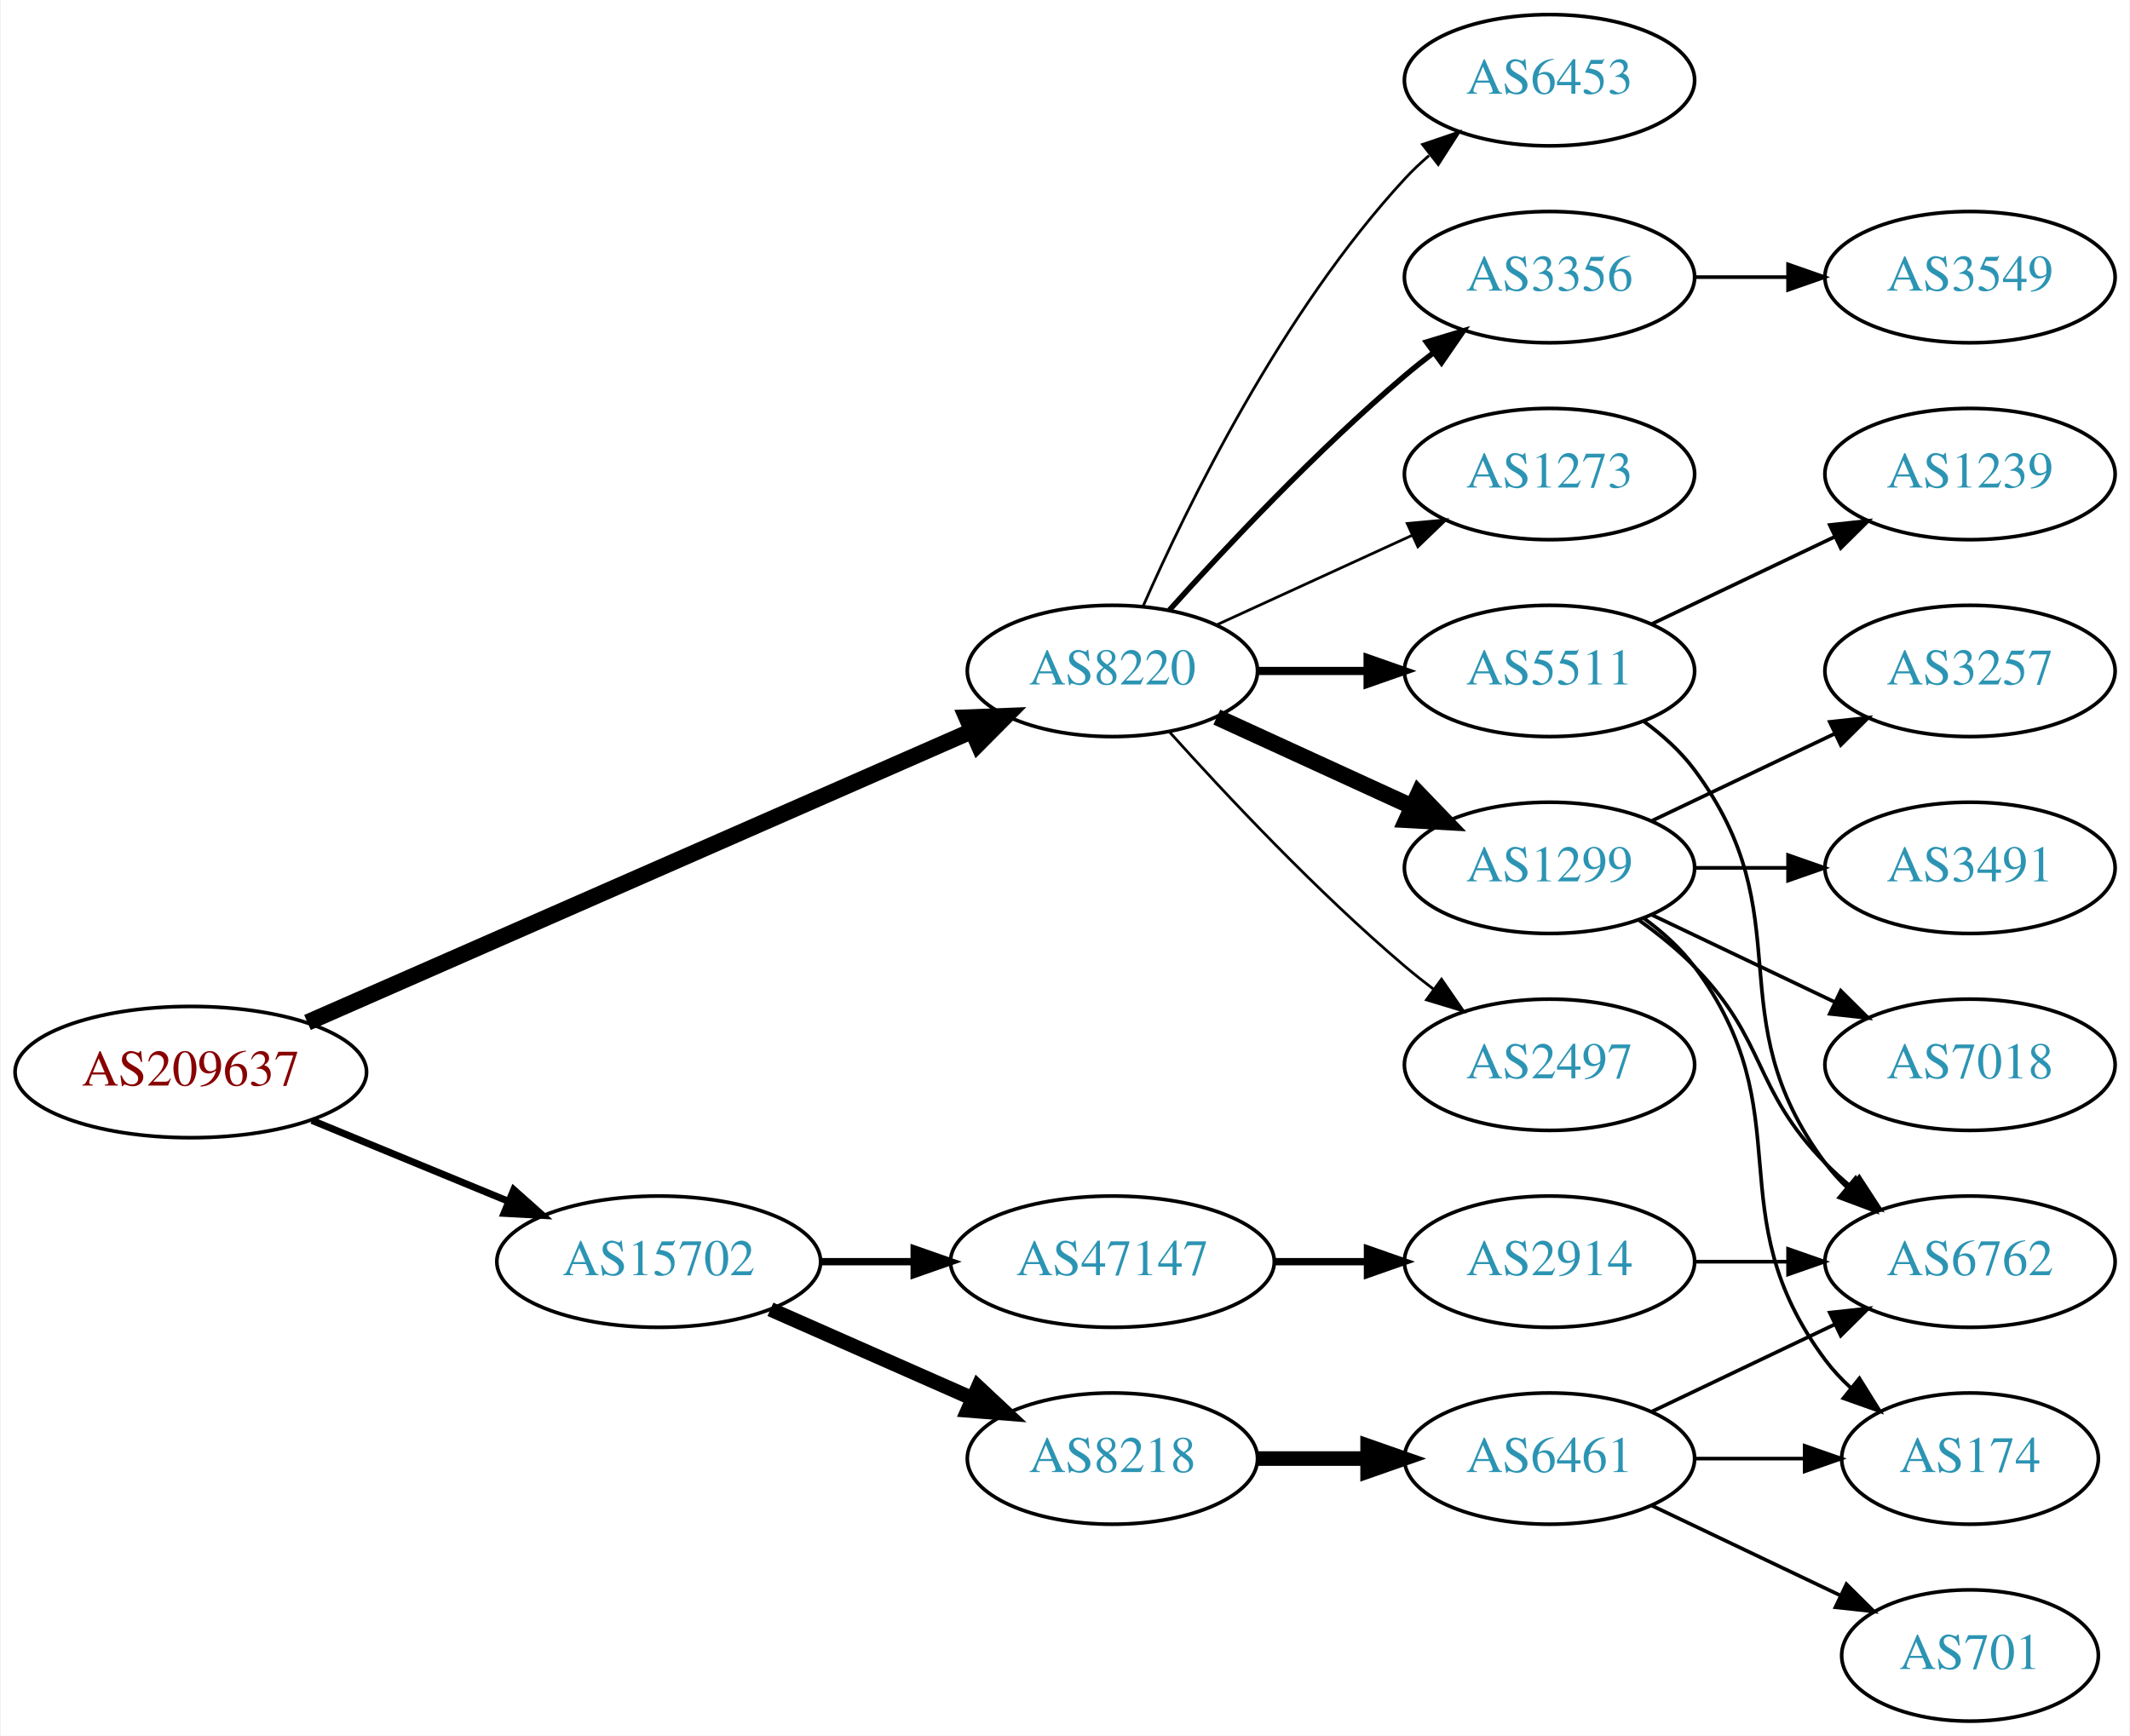
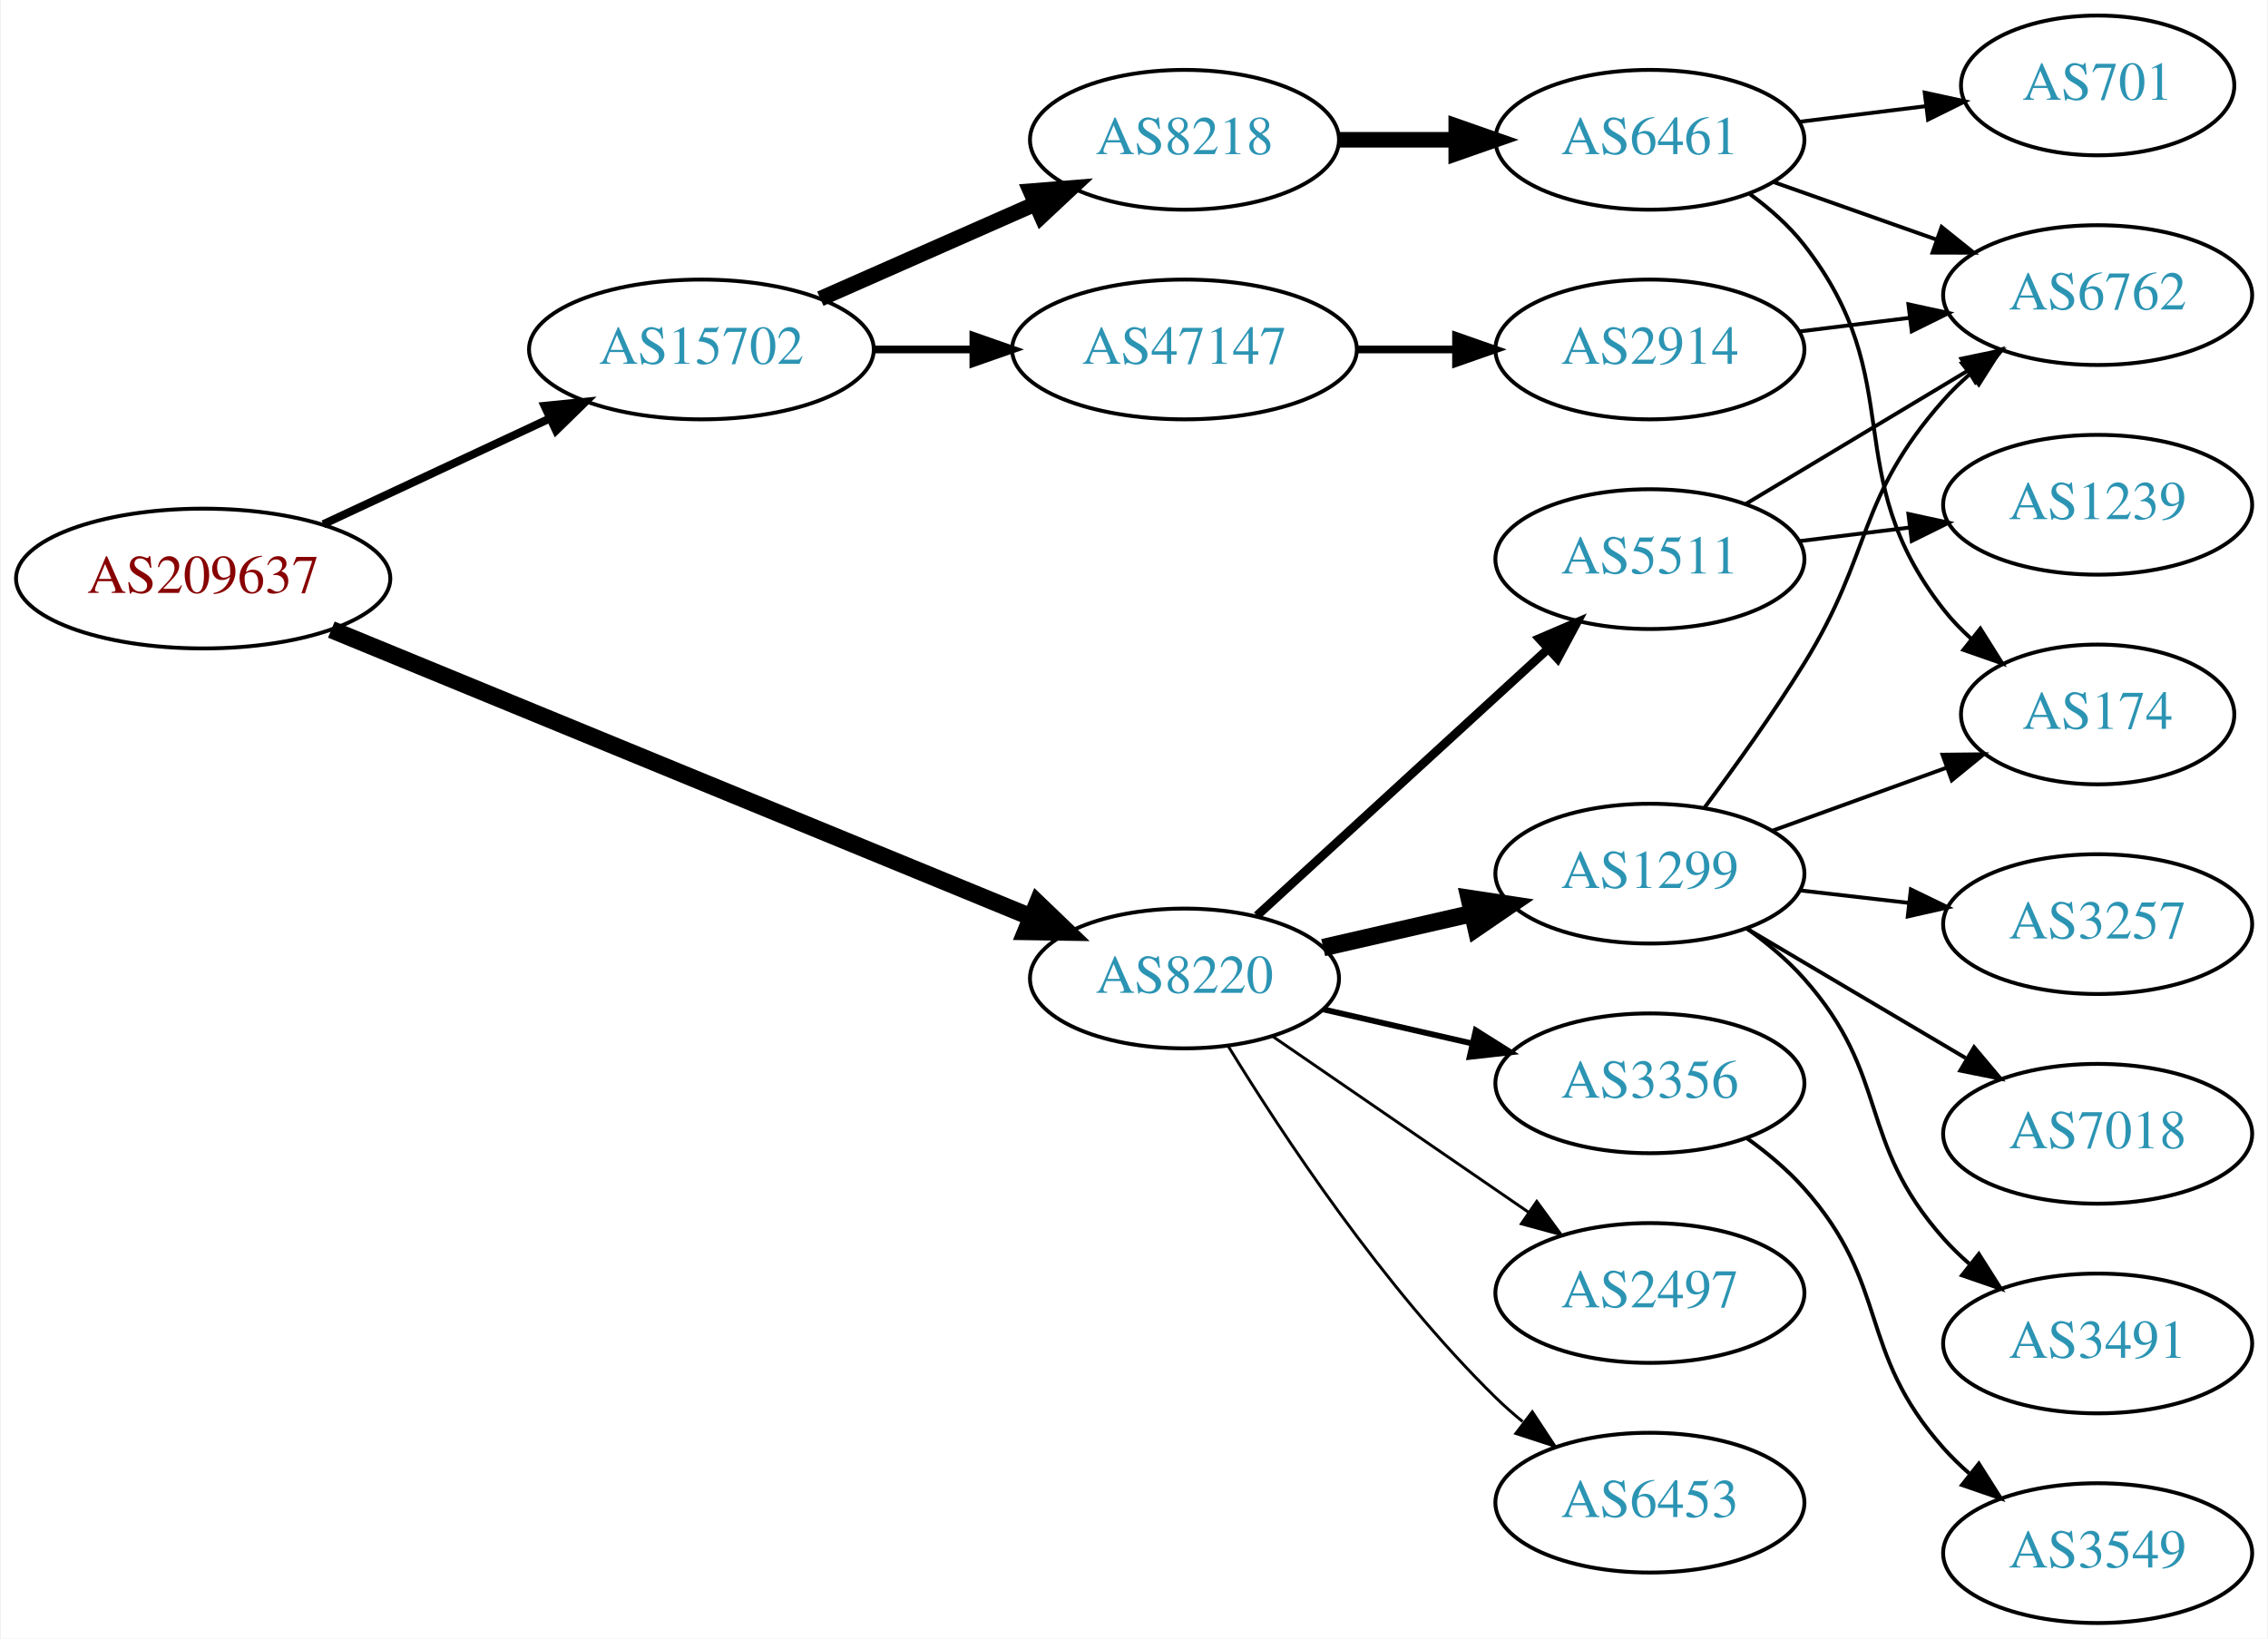
- <svg xmlns="http://www.w3.org/2000/svg" xmlns:xlink="http://www.w3.org/1999/xlink" width="584pt" height="476pt" viewBox="0.00 0.00 583.56 476.00">
-   <g id="graph0" class="graph" transform="scale(1 1) rotate(0) translate(4 472)">
-     <polygon fill="white" stroke="none" points="-4,4 -4,-472 579.562,-472 579.562,4 -4,4" />
+ <svg xmlns="http://www.w3.org/2000/svg" xmlns:xlink="http://www.w3.org/1999/xlink" width="584pt" height="422pt" viewBox="0.00 0.00 583.56 422.00">
+   <g id="graph0" class="graph" transform="scale(1 1) rotate(0) translate(4 418)">
+     <polygon fill="white" stroke="none" points="-4,4 -4,-418 579.562,-418 579.562,4 -4,4" />
    <g id="node1" class="node">
      <g id="a_node1">
        <a xlink:href="/asn/209637" xlink:title="AS209637 ~ vnet-services GmbH [AT]">
-           <ellipse fill="#ffffff" stroke="black" cx="48.096" cy="-178" rx="48.192" ry="18" />
-           <text text-anchor="middle" x="48.096" y="-174.3" font-family="Times,serif" font-size="14.00" fill="#880000">AS209637</text>
+           <ellipse fill="#ffffff" stroke="black" cx="48.096" cy="-269" rx="48.192" ry="18" />
+           <text text-anchor="middle" x="48.096" y="-265.3" font-family="Times,serif" font-size="14.00" fill="#880000">AS209637</text>
        </a>
      </g>
    </g>
    <g id="node2" class="node">
      <g id="a_node2">
        <a xlink:href="/asn/8220" xlink:title="AS8220 ~ COLT [GB]">
-           <ellipse fill="#ffffff" stroke="black" cx="300.78" cy="-288" rx="39.794" ry="18" />
-           <text text-anchor="middle" x="300.78" y="-284.3" font-family="Times,serif" font-size="14.00" fill="#2c94b3">AS8220</text>
+           <ellipse fill="#ffffff" stroke="black" cx="300.78" cy="-166" rx="39.794" ry="18" />
+           <text text-anchor="middle" x="300.78" y="-162.3" font-family="Times,serif" font-size="14.00" fill="#2c94b3">AS8220</text>
        </a>
      </g>
    </g>
    <g id="edge1" class="edge">
-       <path fill="none" stroke="black" stroke-width="4.5" d="M80.086,-191.598C126.14,-211.807 212.53,-249.715 262.149,-271.488" />
-       <polygon fill="black" stroke="black" stroke-width="4.5" points="260.821,-275.205 271.56,-275.617 263.985,-267.993 260.821,-275.205" />
+       <path fill="none" stroke="black" stroke-width="4.5" d="M81.1,-255.85C127.133,-236.936 211.915,-202.101 261.301,-181.81" />
+       <polygon fill="black" stroke="black" stroke-width="4.5" points="262.931,-185.397 270.684,-177.955 259.938,-178.113 262.931,-185.397" />
    </g>
    <g id="node3" class="node">
      <g id="a_node3">
        <a xlink:href="/asn/15702" xlink:title="AS15702 ~ Onstage Online GmbH [AT]">
-           <ellipse fill="#ffffff" stroke="black" cx="176.388" cy="-126" rx="44.393" ry="18" />
-           <text text-anchor="middle" x="176.388" y="-122.3" font-family="Times,serif" font-size="14.00" fill="#2c94b3">AS15702</text>
+           <ellipse fill="#ffffff" stroke="black" cx="176.388" cy="-328" rx="44.393" ry="18" />
+           <text text-anchor="middle" x="176.388" y="-324.3" font-family="Times,serif" font-size="14.00" fill="#2c94b3">AS15702</text>
        </a>
      </g>
    </g>
    <g id="edge2" class="edge">
-       <path fill="none" stroke="black" stroke-width="1.929" d="M81.291,-164.744C97.693,-157.99 117.796,-149.713 135.204,-142.545" />
-       <polygon fill="black" stroke="black" stroke-width="1.929" points="136.643,-145.738 144.557,-138.694 133.978,-139.265 136.643,-145.738" />
+       <path fill="none" stroke="black" stroke-width="2.077" d="M79.025,-282.982C96.497,-291.145 118.712,-301.523 137.408,-310.257" />
+       <polygon fill="black" stroke="black" stroke-width="2.077" points="136.001,-313.463 146.542,-314.524 138.964,-307.121 136.001,-313.463" />
    </g>
    <g id="node4" class="node">
      <g id="a_node4">
-         <a xlink:href="/asn/1273" xlink:title="AS1273 ~ Vodafone Group PLC [EU]">
-           <ellipse fill="#ffffff" stroke="black" cx="420.622" cy="-342" rx="39.794" ry="18" />
-           <text text-anchor="middle" x="420.622" y="-338.3" font-family="Times,serif" font-size="14.00" fill="#2c94b3">AS1273</text>
+         <a xlink:href="/asn/6453" xlink:title="AS6453 ~ TATA COMMUNICATIONS (AMERICA) INC [US]">
+           <ellipse fill="#ffffff" stroke="black" cx="420.622" cy="-31" rx="39.794" ry="18" />
+           <text text-anchor="middle" x="420.622" y="-27.3" font-family="Times,serif" font-size="14.00" fill="#2c94b3">AS6453</text>
        </a>
      </g>
    </g>
    <g id="edge3" class="edge">
-       <path fill="none" stroke="black" stroke-width="0.75" d="M329.409,-300.661C345.366,-307.973 365.636,-317.261 382.919,-325.181" />
-       <polygon fill="black" stroke="black" stroke-width="0.75" points="381.617,-328.435 392.167,-329.419 384.534,-322.071 381.617,-328.435" />
+       <path fill="none" stroke="black" stroke-width="0.75" d="M312.045,-148.56C325.854,-126.009 352.043,-86.278 380.976,-58 383.116,-55.908 385.433,-53.863 387.833,-51.895" />
+       <polygon fill="black" stroke="black" stroke-width="0.75" points="390.343,-54.382 396.175,-45.536 386.1,-48.815 390.343,-54.382" />
    </g>
    <g id="node5" class="node">
      <g id="a_node5">
-         <a xlink:href="/asn/1299" xlink:title="AS1299 ~ Telia Carrier [EU]">
-           <ellipse fill="#ffffff" stroke="black" cx="420.622" cy="-234" rx="39.794" ry="18" />
-           <text text-anchor="middle" x="420.622" y="-230.3" font-family="Times,serif" font-size="14.00" fill="#2c94b3">AS1299</text>
+         <a xlink:href="/asn/5511" xlink:title="AS5511 ~ Orange S.A. [FR]">
+           <ellipse fill="#ffffff" stroke="black" cx="420.622" cy="-274" rx="39.794" ry="18" />
+           <text text-anchor="middle" x="420.622" y="-270.3" font-family="Times,serif" font-size="14.00" fill="#2c94b3">AS5511</text>
        </a>
      </g>
    </g>
    <g id="edge4" class="edge">
-       <path fill="none" stroke="black" stroke-width="4.5" d="M329.409,-275.339C345.366,-268.027 365.636,-258.739 382.919,-250.819" />
-       <polygon fill="black" stroke="black" stroke-width="4.5" points="384.716,-254.327 392.167,-246.581 381.435,-247.168 384.716,-254.327" />
+       <path fill="none" stroke="black" stroke-width="2.25" d="M319.422,-182.169C339.295,-200.382 371.757,-230.133 394.326,-250.817" />
+       <polygon fill="black" stroke="black" stroke-width="2.25" points="392.122,-253.545 401.859,-257.721 396.852,-248.384 392.122,-253.545" />
    </g>
    <g id="node6" class="node">
      <g id="a_node6">
-         <a xlink:href="/asn/5511" xlink:title="AS5511 ~ Orange S.A. [FR]">
-           <ellipse fill="#ffffff" stroke="black" cx="420.622" cy="-288" rx="39.794" ry="18" />
-           <text text-anchor="middle" x="420.622" y="-284.3" font-family="Times,serif" font-size="14.00" fill="#2c94b3">AS5511</text>
+         <a xlink:href="/asn/1299" xlink:title="AS1299 ~ Telia Carrier [EU]">
+           <ellipse fill="#ffffff" stroke="black" cx="420.622" cy="-193" rx="39.794" ry="18" />
+           <text text-anchor="middle" x="420.622" y="-189.3" font-family="Times,serif" font-size="14.00" fill="#2c94b3">AS1299</text>
        </a>
      </g>
    </g>
    <g id="edge5" class="edge">
-       <path fill="none" stroke="black" stroke-width="2.25" d="M340.692,-288C350.246,-288 360.595,-288 370.558,-288" />
-       <polygon fill="black" stroke="black" stroke-width="2.25" points="370.751,-291.5 380.75,-288 370.75,-284.5 370.751,-291.5" />
+       <path fill="none" stroke="black" stroke-width="4.5" d="M336.499,-173.955C348.499,-176.704 362.12,-179.825 374.812,-182.733" />
+       <polygon fill="black" stroke="black" stroke-width="4.5" points="374.117,-186.613 384.744,-185.009 375.876,-178.937 374.117,-186.613" />
    </g>
    <g id="node7" class="node">
      <g id="a_node7">
-         <a xlink:href="/asn/2497" xlink:title="AS2497 ~ Internet Initiative Japan Inc. [JP]">
-           <ellipse fill="#ffffff" stroke="black" cx="420.622" cy="-180" rx="39.794" ry="18" />
-           <text text-anchor="middle" x="420.622" y="-176.3" font-family="Times,serif" font-size="14.00" fill="#2c94b3">AS2497</text>
+         <a xlink:href="/asn/3356" xlink:title="AS3356 ~ Level 3 Parent, LLC [US]">
+           <ellipse fill="#ffffff" stroke="black" cx="420.622" cy="-139" rx="39.794" ry="18" />
+           <text text-anchor="middle" x="420.622" y="-135.3" font-family="Times,serif" font-size="14.00" fill="#2c94b3">AS3356</text>
        </a>
      </g>
    </g>
    <g id="edge6" class="edge">
-       <path fill="none" stroke="black" stroke-width="0.75" d="M316.426,-271.275C331.727,-254.235 356.824,-227.477 380.976,-207 383.473,-204.883 386.133,-202.768 388.845,-200.707" />
-       <polygon fill="black" stroke="black" stroke-width="0.75" points="391.011,-203.459 397.021,-194.734 386.882,-197.806 391.011,-203.459" />
+       <path fill="none" stroke="black" stroke-width="1.5" d="M336.499,-158.045C348.499,-155.296 362.12,-152.175 374.812,-149.267" />
+       <polygon fill="black" stroke="black" stroke-width="1.5" points="375.778,-152.636 384.744,-146.991 374.215,-145.813 375.778,-152.636" />
    </g>
    <g id="node8" class="node">
      <g id="a_node8">
-         <a xlink:href="/asn/6453" xlink:title="AS6453 ~ TATA COMMUNICATIONS (AMERICA) INC [US]">
-           <ellipse fill="#ffffff" stroke="black" cx="420.622" cy="-450" rx="39.794" ry="18" />
-           <text text-anchor="middle" x="420.622" y="-446.3" font-family="Times,serif" font-size="14.00" fill="#2c94b3">AS6453</text>
+         <a xlink:href="/asn/2497" xlink:title="AS2497 ~ Internet Initiative Japan Inc. [JP]">
+           <ellipse fill="#ffffff" stroke="black" cx="420.622" cy="-85" rx="39.794" ry="18" />
+           <text text-anchor="middle" x="420.622" y="-81.3" font-family="Times,serif" font-size="14.00" fill="#2c94b3">AS2497</text>
        </a>
      </g>
    </g>
    <g id="edge7" class="edge">
-       <path fill="none" stroke="black" stroke-width="0.75" d="M309.196,-305.761C321.264,-333.183 347.235,-386.473 380.976,-423 383.006,-425.198 385.245,-427.319 387.591,-429.34" />
-       <polygon fill="black" stroke="black" stroke-width="0.75" points="385.804,-432.386 395.835,-435.794 390.118,-426.874 385.804,-432.386" />
+       <path fill="none" stroke="black" stroke-width="0.75" d="M323.394,-151.143C341.882,-138.435 368.696,-120.005 389.326,-105.825" />
+       <polygon fill="black" stroke="black" stroke-width="0.75" points="391.488,-108.586 397.746,-100.037 387.522,-102.817 391.488,-108.586" />
+     </g>
+     <g id="node16" class="node">
+       <g id="a_node16">
+         <a xlink:href="/asn/8218" xlink:title="AS8218 ~ legacy Neotelecoms [FR]">
+           <ellipse fill="#ffffff" stroke="black" cx="300.78" cy="-382" rx="39.794" ry="18" />
+           <text text-anchor="middle" x="300.78" y="-378.3" font-family="Times,serif" font-size="14.00" fill="#2c94b3">AS8218</text>
+         </a>
+       </g>
+     </g>
+     <g id="edge16" class="edge">
+       <path fill="none" stroke="black" stroke-width="4" d="M207.015,-341.072C223.61,-348.393 244.469,-357.597 262.203,-365.421" />
+       <polygon fill="black" stroke="black" stroke-width="4" points="261.124,-368.77 271.686,-369.605 263.95,-362.366 261.124,-368.77" />
+     </g>
+     <g id="node17" class="node">
+       <g id="a_node17">
+         <a xlink:href="/asn/47147" xlink:title="AS47147 ~ ANEXIA Internetdienstleistungs GmbH [AT]">
+           <ellipse fill="#ffffff" stroke="black" cx="300.78" cy="-328" rx="44.393" ry="18" />
+           <text text-anchor="middle" x="300.78" y="-324.3" font-family="Times,serif" font-size="14.00" fill="#2c94b3">AS47147</text>
+         </a>
+       </g>
+     </g>
+     <g id="edge17" class="edge">
+       <path fill="none" stroke="black" stroke-width="2" d="M220.883,-328C229.089,-328 237.761,-328 246.233,-328" />
+       <polygon fill="black" stroke="black" stroke-width="2" points="246.424,-331.5 256.424,-328 246.424,-324.5 246.424,-331.5" />
    </g>
    <g id="node9" class="node">
      <g id="a_node9">
-         <a xlink:href="/asn/3356" xlink:title="AS3356 ~ LEVEL3 [US]">
-           <ellipse fill="#ffffff" stroke="black" cx="420.622" cy="-396" rx="39.794" ry="18" />
-           <text text-anchor="middle" x="420.622" y="-392.3" font-family="Times,serif" font-size="14.00" fill="#2c94b3">AS3356</text>
+         <a xlink:href="/asn/1239" xlink:title="AS1239 ~ Sprint [US]">
+           <ellipse fill="#ffffff" stroke="black" cx="535.915" cy="-288" rx="39.794" ry="18" />
+           <text text-anchor="middle" x="535.915" y="-284.3" font-family="Times,serif" font-size="14.00" fill="#2c94b3">AS1239</text>
        </a>
      </g>
    </g>
    <g id="edge8" class="edge">
-       <path fill="none" stroke="black" stroke-width="1.5" d="M316.426,-304.725C331.727,-321.765 356.824,-348.523 380.976,-369 383.473,-371.117 386.133,-373.232 388.845,-375.293" />
-       <polygon fill="black" stroke="black" stroke-width="1.5" points="386.882,-378.194 397.021,-381.266 391.011,-372.541 386.882,-378.194" />
-     </g>
-     <g id="node17" class="node">
-       <g id="a_node17">
-         <a xlink:href="/asn/8218" xlink:title="AS8218 ~ legacy Neotelecoms [FR]">
-           <ellipse fill="#ffffff" stroke="black" cx="300.78" cy="-72" rx="39.794" ry="18" />
-           <text text-anchor="middle" x="300.78" y="-68.3" font-family="Times,serif" font-size="14.00" fill="#2c94b3">AS8218</text>
-         </a>
-       </g>
-     </g>
-     <g id="edge17" class="edge">
-       <path fill="none" stroke="black" stroke-width="4" d="M207.015,-112.928C223.61,-105.607 244.469,-96.403 262.203,-88.579" />
-       <polygon fill="black" stroke="black" stroke-width="4" points="263.95,-91.634 271.686,-84.395 261.124,-85.23 263.95,-91.634" />
-     </g>
-     <g id="node18" class="node">
-       <g id="a_node18">
-         <a xlink:href="/asn/47147" xlink:title="AS47147 ~ ANEXIA Internetdienstleistungs GmbH [AT]">
-           <ellipse fill="#ffffff" stroke="black" cx="300.78" cy="-126" rx="44.393" ry="18" />
-           <text text-anchor="middle" x="300.78" y="-122.3" font-family="Times,serif" font-size="14.00" fill="#2c94b3">AS47147</text>
-         </a>
-       </g>
-     </g>
-     <g id="edge18" class="edge">
-       <path fill="none" stroke="black" stroke-width="2" d="M220.883,-126C229.089,-126 237.761,-126 246.233,-126" />
-       <polygon fill="black" stroke="black" stroke-width="2" points="246.424,-129.5 256.424,-126 246.424,-122.5 246.424,-129.5" />
+       <path fill="none" stroke="black" d="M459.033,-278.623C468.12,-279.746 477.958,-280.962 487.443,-282.134" />
+       <polygon fill="black" stroke="black" points="487.19,-285.629 497.544,-283.382 488.049,-278.682 487.19,-285.629" />
    </g>
    <g id="node10" class="node">
      <g id="a_node10">
        <a xlink:href="/asn/6762" xlink:title="AS6762 ~ TELECOM ITALIA SPARKLE S.p.A. [IT]">
-           <ellipse fill="#ffffff" stroke="black" cx="535.915" cy="-126" rx="39.794" ry="18" />
-           <text text-anchor="middle" x="535.915" y="-122.3" font-family="Times,serif" font-size="14.00" fill="#2c94b3">AS6762</text>
-         </a>
-       </g>
+           <ellipse fill="#ffffff" stroke="black" cx="535.915" cy="-342" rx="39.794" ry="18" />
+           <text text-anchor="middle" x="535.915" y="-338.3" font-family="Times,serif" font-size="14.00" fill="#2c94b3">AS6762</text>
+         </a>
+       </g>
+     </g>
+     <g id="edge9" class="edge">
+       <path fill="none" stroke="black" d="M445.372,-288.255C461.989,-298.229 484.385,-311.671 502.622,-322.617" />
+       <polygon fill="black" stroke="black" points="500.821,-325.618 511.197,-327.764 504.424,-319.616 500.821,-325.618" />
    </g>
    <g id="edge13" class="edge">
-       <path fill="none" stroke="black" d="M445.216,-219.611C450.472,-215.852 455.804,-211.563 460.269,-207 480.441,-186.383 476.096,-173.617 496.269,-153 498.362,-150.861 500.645,-148.782 503.022,-146.79" />
-       <polygon fill="black" stroke="black" points="505.54,-149.268 511.321,-140.389 501.265,-143.725 505.54,-149.268" />
+       <path fill="none" stroke="black" d="M434.762,-210.105C442.541,-220.529 452.384,-234.255 460.269,-247 478.26,-276.081 473.619,-289.38 496.269,-315 498.251,-317.242 500.455,-319.394 502.778,-321.437" />
+       <polygon fill="black" stroke="black" points="500.966,-324.466 510.978,-327.929 505.31,-318.978 500.966,-324.466" />
+     </g>
+     <g id="node11" class="node">
+       <g id="a_node11">
+         <a xlink:href="/asn/3491" xlink:title="AS3491 ~ PCCW Global, Inc. [US]">
+           <ellipse fill="#ffffff" stroke="black" cx="535.915" cy="-72" rx="39.794" ry="18" />
+           <text text-anchor="middle" x="535.915" y="-68.3" font-family="Times,serif" font-size="14.00" fill="#2c94b3">AS3491</text>
+         </a>
+       </g>
+     </g>
+     <g id="edge10" class="edge">
+       <path fill="none" stroke="black" d="M445.538,-178.91C450.78,-175.14 456.026,-170.77 460.269,-166 482.736,-140.743 473.801,-124.257 496.269,-99 498.258,-96.764 500.467,-94.616 502.793,-92.577" />
+       <polygon fill="black" stroke="black" points="505.325,-95.037 511,-86.09 500.984,-89.545 505.325,-95.037" />
    </g>
    <g id="node12" class="node">
      <g id="a_node12">
-         <a xlink:href="/asn/3491" xlink:title="AS3491 ~ PCCW Global, Inc. [US]">
-           <ellipse fill="#ffffff" stroke="black" cx="535.915" cy="-234" rx="39.794" ry="18" />
-           <text text-anchor="middle" x="535.915" y="-230.3" font-family="Times,serif" font-size="14.00" fill="#2c94b3">AS3491</text>
+         <a xlink:href="/asn/3257" xlink:title="AS3257 ~ GTT [DE]">
+           <ellipse fill="#ffffff" stroke="black" cx="535.915" cy="-180" rx="39.794" ry="18" />
+           <text text-anchor="middle" x="535.915" y="-176.3" font-family="Times,serif" font-size="14.00" fill="#2c94b3">AS3257</text>
        </a>
      </g>
    </g>
    <g id="edge11" class="edge">
-       <path fill="none" stroke="black" d="M460.294,-234C468.497,-234 477.261,-234 485.794,-234" />
-       <polygon fill="black" stroke="black" points="486.033,-237.5 496.033,-234 486.033,-230.5 486.033,-237.5" />
+       <path fill="none" stroke="black" d="M459.347,-188.671C468.329,-187.641 478.027,-186.528 487.385,-185.454" />
+       <polygon fill="black" stroke="black" points="487.819,-188.927 497.355,-184.31 487.021,-181.973 487.819,-188.927" />
    </g>
    <g id="node13" class="node">
      <g id="a_node13">
-         <a xlink:href="/asn/174" xlink:title="AS174 ~ Cogent Communications [US]">
-           <ellipse fill="#ffffff" stroke="black" cx="535.915" cy="-72" rx="35.194" ry="18" />
-           <text text-anchor="middle" x="535.915" y="-68.3" font-family="Times,serif" font-size="14.00" fill="#2c94b3">AS174</text>
+         <a xlink:href="/asn/7018" xlink:title="AS7018 ~ AT&amp;T Services, Inc. [US]">
+           <ellipse fill="#ffffff" stroke="black" cx="535.915" cy="-126" rx="39.794" ry="18" />
+           <text text-anchor="middle" x="535.915" y="-122.3" font-family="Times,serif" font-size="14.00" fill="#2c94b3">AS7018</text>
        </a>
      </g>
    </g>
    <g id="edge12" class="edge">
-       <path fill="none" stroke="black" d="M446.553,-220.118C451.629,-216.389 456.547,-211.984 460.269,-207 490.54,-166.458 465.997,-139.542 496.269,-99 498.276,-96.311 500.632,-93.791 503.173,-91.454" />
-       <polygon fill="black" stroke="black" points="505.588,-94.004 511.189,-85.011 501.202,-88.548 505.588,-94.004" />
+       <path fill="none" stroke="black" d="M445.649,-178.791C462.021,-169.109 483.908,-156.165 501.912,-145.518" />
+       <polygon fill="black" stroke="black" points="504.097,-148.292 510.923,-140.188 500.534,-142.266 504.097,-148.292" />
    </g>
    <g id="node14" class="node">
      <g id="a_node14">
-         <a xlink:href="/asn/7018" xlink:title="AS7018 ~ AT&amp;T Services, Inc. [US]">
-           <ellipse fill="#ffffff" stroke="black" cx="535.915" cy="-180" rx="39.794" ry="18" />
-           <text text-anchor="middle" x="535.915" y="-176.3" font-family="Times,serif" font-size="14.00" fill="#2c94b3">AS7018</text>
+         <a xlink:href="/asn/174" xlink:title="AS174 ~ Cogent Communications [US]">
+           <ellipse fill="#ffffff" stroke="black" cx="535.915" cy="-234" rx="35.194" ry="18" />
+           <text text-anchor="middle" x="535.915" y="-230.3" font-family="Times,serif" font-size="14.00" fill="#2c94b3">AS174</text>
        </a>
      </g>
    </g>
    <g id="edge14" class="edge">
-       <path fill="none" stroke="black" d="M448.759,-221.066C463.753,-213.919 482.574,-204.948 498.797,-197.215" />
-       <polygon fill="black" stroke="black" points="500.479,-200.291 508,-192.829 497.467,-193.972 500.479,-200.291" />
+       <path fill="none" stroke="black" d="M452.281,-204.095C466.018,-209.067 482.358,-214.98 496.868,-220.231" />
+       <polygon fill="black" stroke="black" points="495.971,-223.628 506.565,-223.74 498.353,-217.046 495.971,-223.628" />
    </g>
    <g id="node15" class="node">
      <g id="a_node15">
-         <a xlink:href="/asn/3257" xlink:title="AS3257 ~ GTT [DE]">
-           <ellipse fill="#ffffff" stroke="black" cx="535.915" cy="-288" rx="39.794" ry="18" />
-           <text text-anchor="middle" x="535.915" y="-284.3" font-family="Times,serif" font-size="14.00" fill="#2c94b3">AS3257</text>
+         <a xlink:href="/asn/3549" xlink:title="AS3549 ~ Level 3 Parent, LLC [US]">
+           <ellipse fill="#ffffff" stroke="black" cx="535.915" cy="-18" rx="39.794" ry="18" />
+           <text text-anchor="middle" x="535.915" y="-14.3" font-family="Times,serif" font-size="14.00" fill="#2c94b3">AS3549</text>
        </a>
      </g>
    </g>
    <g id="edge15" class="edge">
-       <path fill="none" stroke="black" d="M448.759,-246.934C463.753,-254.081 482.574,-263.052 498.797,-270.785" />
-       <polygon fill="black" stroke="black" points="497.467,-274.028 508,-275.171 500.479,-267.709 497.467,-274.028" />
-     </g>
-     <g id="edge9" class="edge">
-       <path fill="none" stroke="black" d="M446.553,-274.118C451.629,-270.389 456.547,-265.984 460.269,-261 490.54,-220.458 465.997,-193.542 496.269,-153 498.013,-150.664 500.021,-148.455 502.184,-146.383" />
-       <polygon fill="black" stroke="black" points="504.543,-148.973 509.984,-139.882 500.062,-143.595 504.543,-148.973" />
-     </g>
-     <g id="node11" class="node">
-       <g id="a_node11">
-         <a xlink:href="/asn/1239" xlink:title="AS1239 ~ Sprint [US]">
-           <ellipse fill="#ffffff" stroke="black" cx="535.915" cy="-342" rx="39.794" ry="18" />
-           <text text-anchor="middle" x="535.915" y="-338.3" font-family="Times,serif" font-size="14.00" fill="#2c94b3">AS1239</text>
-         </a>
-       </g>
-     </g>
-     <g id="edge10" class="edge">
-       <path fill="none" stroke="black" d="M448.759,-300.934C463.753,-308.081 482.574,-317.052 498.797,-324.785" />
-       <polygon fill="black" stroke="black" points="497.467,-328.028 508,-329.171 500.479,-321.709 497.467,-328.028" />
-     </g>
-     <g id="node16" class="node">
-       <g id="a_node16">
-         <a xlink:href="/asn/3549" xlink:title="AS3549 ~ Level 3 Parent, LLC [US]">
-           <ellipse fill="#ffffff" stroke="black" cx="535.915" cy="-396" rx="39.794" ry="18" />
-           <text text-anchor="middle" x="535.915" y="-392.3" font-family="Times,serif" font-size="14.00" fill="#2c94b3">AS3549</text>
-         </a>
-       </g>
-     </g>
-     <g id="edge16" class="edge">
-       <path fill="none" stroke="black" d="M460.294,-396C468.497,-396 477.261,-396 485.794,-396" />
-       <polygon fill="black" stroke="black" points="486.033,-399.5 496.033,-396 486.033,-392.5 486.033,-399.5" />
+       <path fill="none" stroke="black" d="M445.538,-124.91C450.78,-121.14 456.026,-116.77 460.269,-112 482.736,-86.743 473.801,-70.257 496.269,-45 498.258,-42.764 500.467,-40.616 502.793,-38.577" />
+       <polygon fill="black" stroke="black" points="505.325,-41.036 511,-32.09 500.984,-35.545 505.325,-41.036" />
+     </g>
+     <g id="node18" class="node">
+       <g id="a_node18">
+         <a xlink:href="/asn/6461" xlink:title="AS6461 ~ Zayo Bandwidth [US]">
+           <ellipse fill="#ffffff" stroke="black" cx="420.622" cy="-382" rx="39.794" ry="18" />
+           <text text-anchor="middle" x="420.622" y="-378.3" font-family="Times,serif" font-size="14.00" fill="#2c94b3">AS6461</text>
+         </a>
+       </g>
+     </g>
+     <g id="edge18" class="edge">
+       <path fill="none" stroke="black" stroke-width="4" d="M340.692,-382C350.246,-382 360.595,-382 370.558,-382" />
+       <polygon fill="black" stroke="black" stroke-width="4" points="370.751,-385.5 380.75,-382 370.75,-378.5 370.751,-385.5" />
+     </g>
+     <g id="node20" class="node">
+       <g id="a_node20">
+         <a xlink:href="/asn/2914" xlink:title="AS2914 ~ NTT America, Inc. [US]">
+           <ellipse fill="#ffffff" stroke="black" cx="420.622" cy="-328" rx="39.794" ry="18" />
+           <text text-anchor="middle" x="420.622" y="-324.3" font-family="Times,serif" font-size="14.00" fill="#2c94b3">AS2914</text>
+         </a>
+       </g>
+     </g>
+     <g id="edge22" class="edge">
+       <path fill="none" stroke="black" stroke-width="2" d="M344.991,-328C353.303,-328 362.066,-328 370.548,-328" />
+       <polygon fill="black" stroke="black" stroke-width="2" points="370.707,-331.5 380.707,-328 370.707,-324.5 370.707,-331.5" />
+     </g>
+     <g id="edge19" class="edge">
+       <path fill="none" stroke="black" d="M452.58,-371.07C465.444,-366.528 480.549,-361.195 494.286,-356.345" />
+       <polygon fill="black" stroke="black" points="495.731,-359.547 503.995,-352.917 493.4,-352.946 495.731,-359.547" />
+     </g>
+     <g id="edge20" class="edge">
+       <path fill="none" stroke="black" d="M446.392,-367.995C451.476,-364.272 456.438,-359.901 460.269,-355 487.816,-319.751 468.721,-296.249 496.269,-261 498.335,-258.356 500.731,-255.866 503.298,-253.549" />
+       <polygon fill="black" stroke="black" points="505.71,-256.103 511.352,-247.135 501.349,-250.627 505.71,-256.103" />
    </g>
    <g id="node19" class="node">
      <g id="a_node19">
-         <a xlink:href="/asn/6461" xlink:title="AS6461 ~ Zayo Bandwidth [US]">
-           <ellipse fill="#ffffff" stroke="black" cx="420.622" cy="-72" rx="39.794" ry="18" />
-           <text text-anchor="middle" x="420.622" y="-68.3" font-family="Times,serif" font-size="14.00" fill="#2c94b3">AS6461</text>
-         </a>
-       </g>
-     </g>
-     <g id="edge19" class="edge">
-       <path fill="none" stroke="black" stroke-width="4" d="M340.692,-72C350.246,-72 360.595,-72 370.558,-72" />
-       <polygon fill="black" stroke="black" stroke-width="4" points="370.751,-75.5 380.75,-72 370.75,-68.5 370.751,-75.5" />
-     </g>
-     <g id="node21" class="node">
-       <g id="a_node21">
-         <a xlink:href="/asn/2914" xlink:title="AS2914 ~ NTT America, Inc. [US]">
-           <ellipse fill="#ffffff" stroke="black" cx="420.622" cy="-126" rx="39.794" ry="18" />
-           <text text-anchor="middle" x="420.622" y="-122.3" font-family="Times,serif" font-size="14.00" fill="#2c94b3">AS2914</text>
-         </a>
-       </g>
+         <a xlink:href="/asn/701" xlink:title="AS701 ~ UUNET [US]">
+           <ellipse fill="#ffffff" stroke="black" cx="535.915" cy="-396" rx="35.194" ry="18" />
+           <text text-anchor="middle" x="535.915" y="-392.3" font-family="Times,serif" font-size="14.00" fill="#2c94b3">AS701</text>
+         </a>
+       </g>
+     </g>
+     <g id="edge21" class="edge">
+       <path fill="none" stroke="black" d="M459.033,-386.623C469.485,-387.915 480.929,-389.329 491.688,-390.658" />
+       <polygon fill="black" stroke="black" points="491.384,-394.147 501.738,-391.9 492.243,-387.2 491.384,-394.147" />
    </g>
    <g id="edge23" class="edge">
-       <path fill="none" stroke="black" stroke-width="2" d="M344.991,-126C353.303,-126 362.066,-126 370.548,-126" />
-       <polygon fill="black" stroke="black" stroke-width="2" points="370.707,-129.5 380.707,-126 370.707,-122.5 370.707,-129.5" />
-     </g>
-     <g id="edge21" class="edge">
-       <path fill="none" stroke="black" d="M448.759,-84.934C463.753,-92.081 482.574,-101.052 498.797,-108.785" />
-       <polygon fill="black" stroke="black" points="497.467,-112.028 508,-113.171 500.479,-105.709 497.467,-112.028" />
-     </g>
-     <g id="edge22" class="edge">
-       <path fill="none" stroke="black" d="M460.294,-72C470,-72 480.491,-72 490.453,-72" />
-       <polygon fill="black" stroke="black" points="490.59,-75.5 500.59,-72 490.59,-68.5 490.59,-75.5" />
-     </g>
-     <g id="node20" class="node">
-       <g id="a_node20">
-         <a xlink:href="/asn/701" xlink:title="AS701 ~ UUNET [US]">
-           <ellipse fill="#ffffff" stroke="black" cx="535.915" cy="-18" rx="35.194" ry="18" />
-           <text text-anchor="middle" x="535.915" y="-14.3" font-family="Times,serif" font-size="14.00" fill="#2c94b3">AS701</text>
-         </a>
-       </g>
-     </g>
-     <g id="edge20" class="edge">
-       <path fill="none" stroke="black" d="M448.759,-59.066C464.19,-51.71 483.676,-42.423 500.211,-34.541" />
-       <polygon fill="black" stroke="black" points="502.032,-37.551 509.553,-30.089 499.02,-31.232 502.032,-37.551" />
-     </g>
-     <g id="edge24" class="edge">
-       <path fill="none" stroke="black" d="M460.294,-126C468.497,-126 477.261,-126 485.794,-126" />
-       <polygon fill="black" stroke="black" points="486.033,-129.5 496.033,-126 486.033,-122.5 486.033,-129.5" />
+       <path fill="none" stroke="black" d="M459.033,-332.623C468.12,-333.746 477.958,-334.962 487.443,-336.134" />
+       <polygon fill="black" stroke="black" points="487.19,-339.629 497.544,-337.382 488.049,-332.682 487.19,-339.629" />
    </g>
  </g>
</svg>
